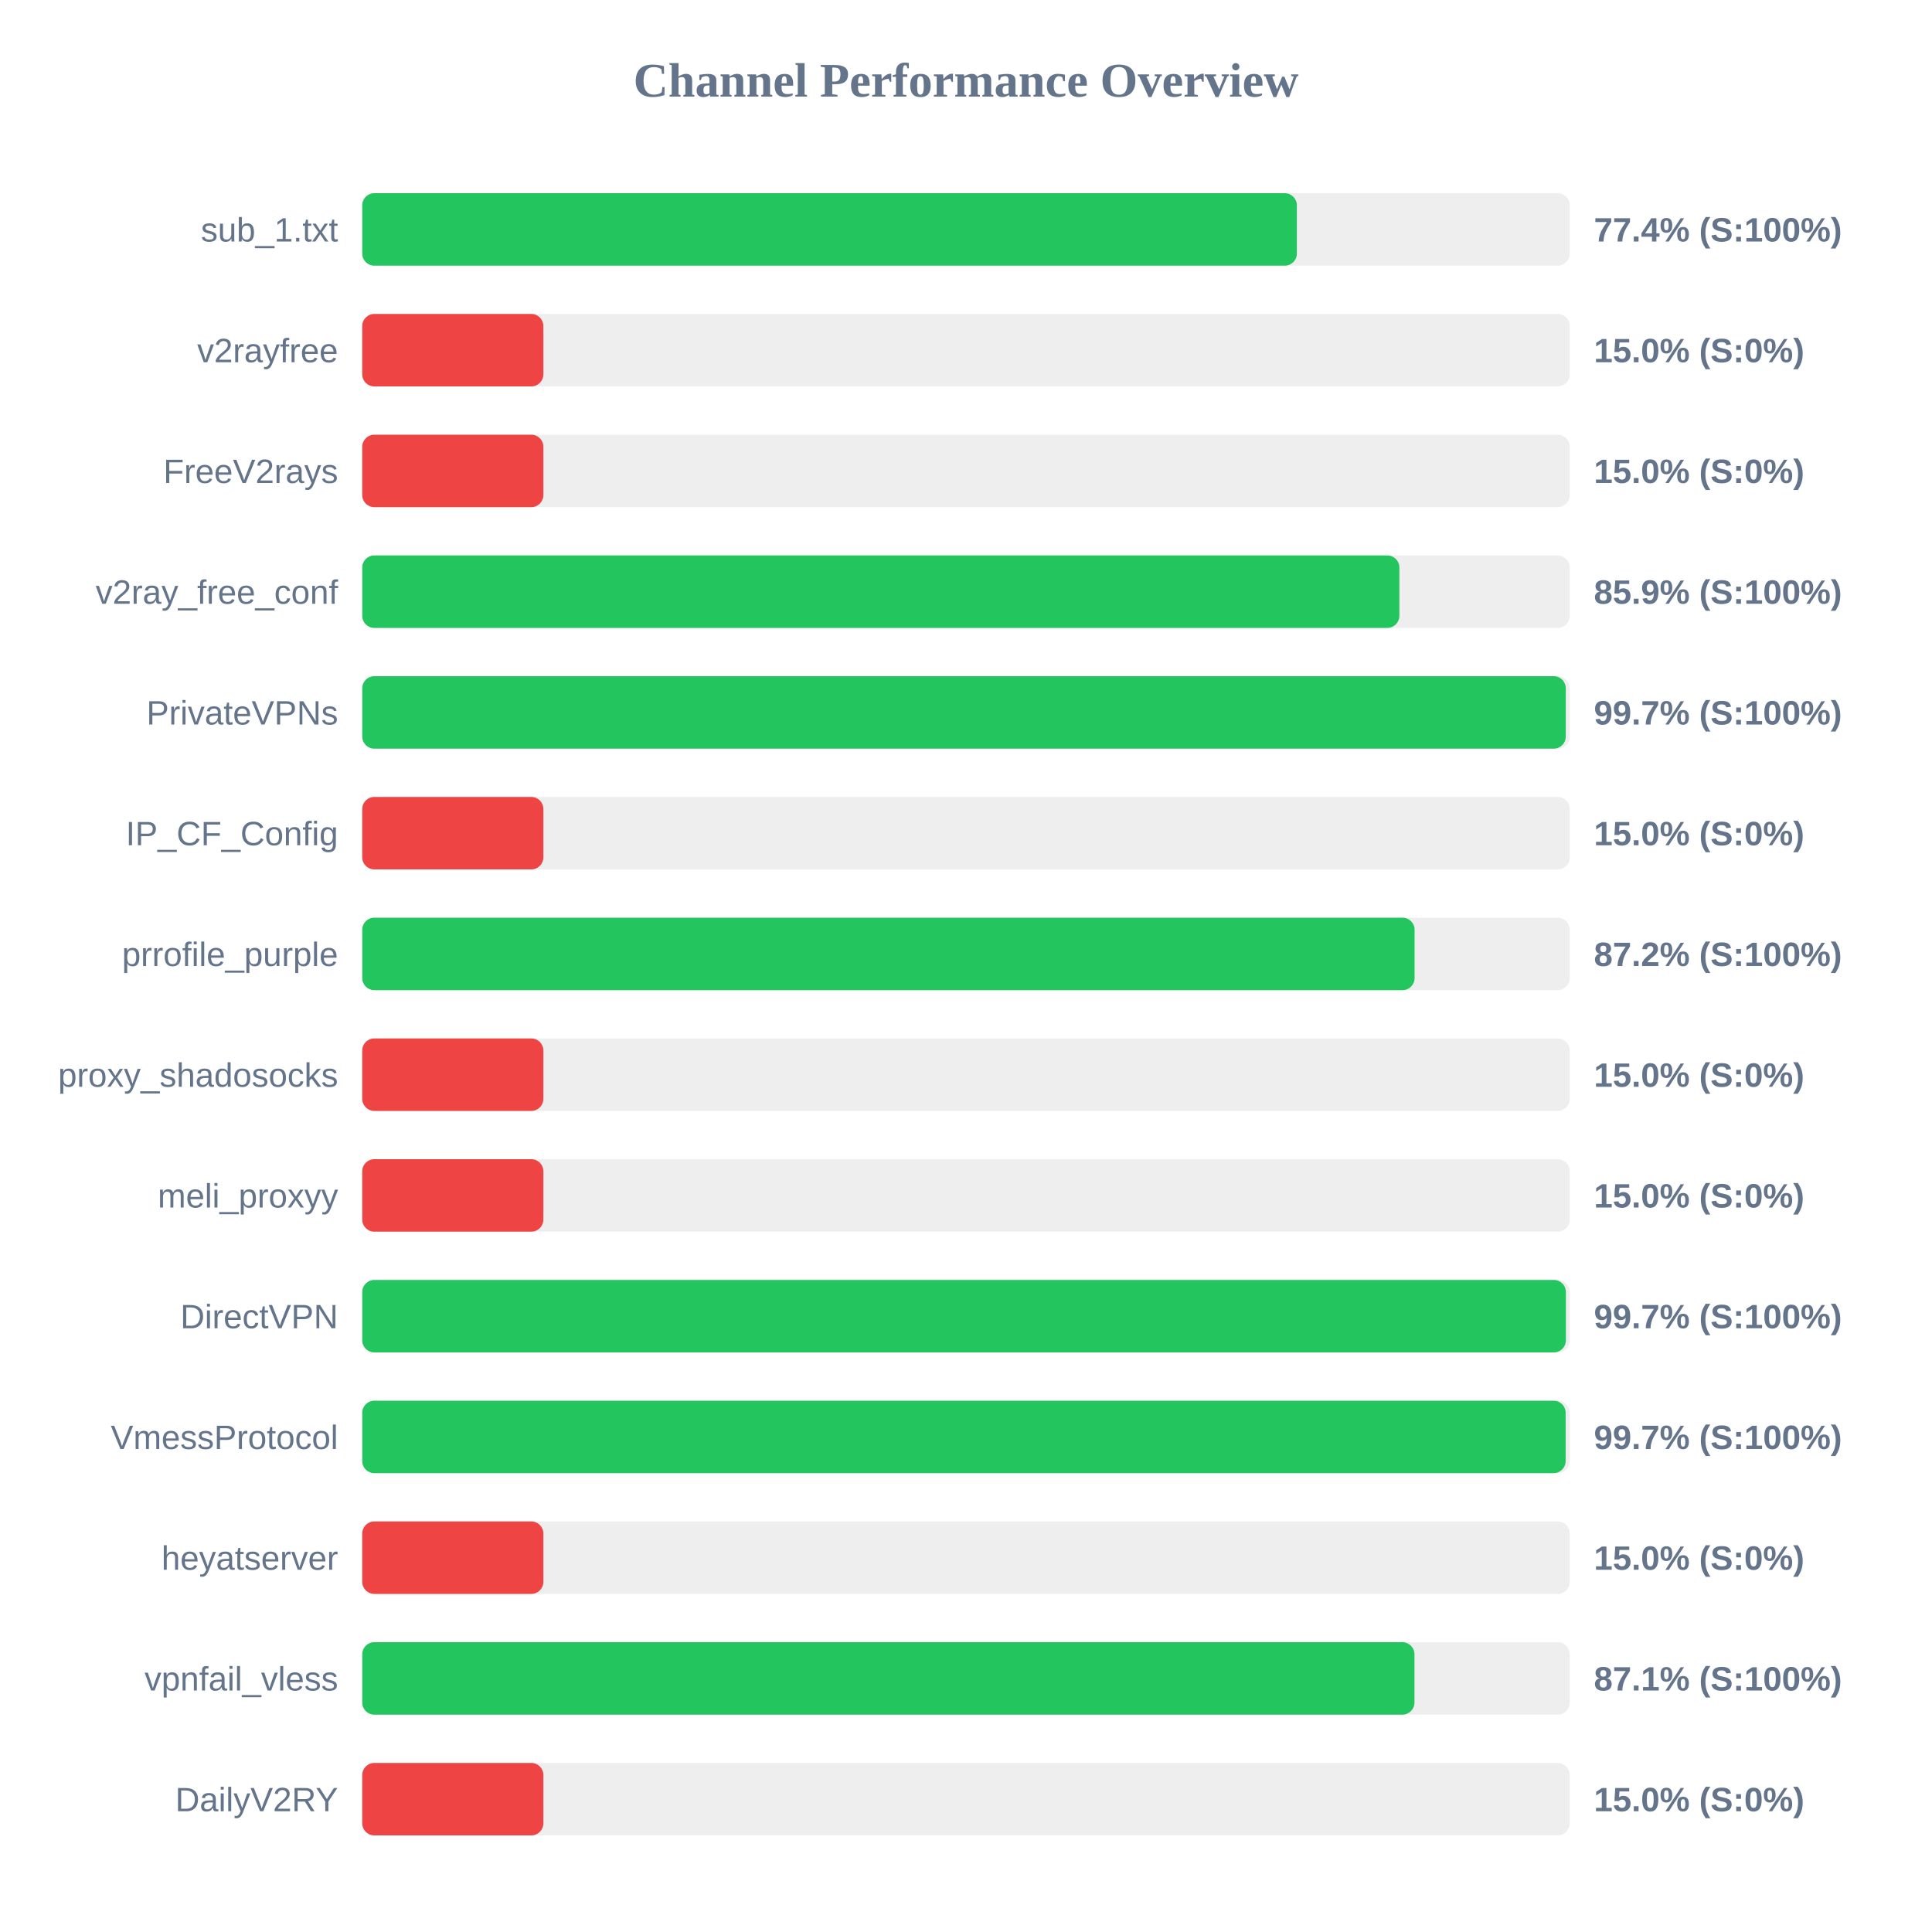
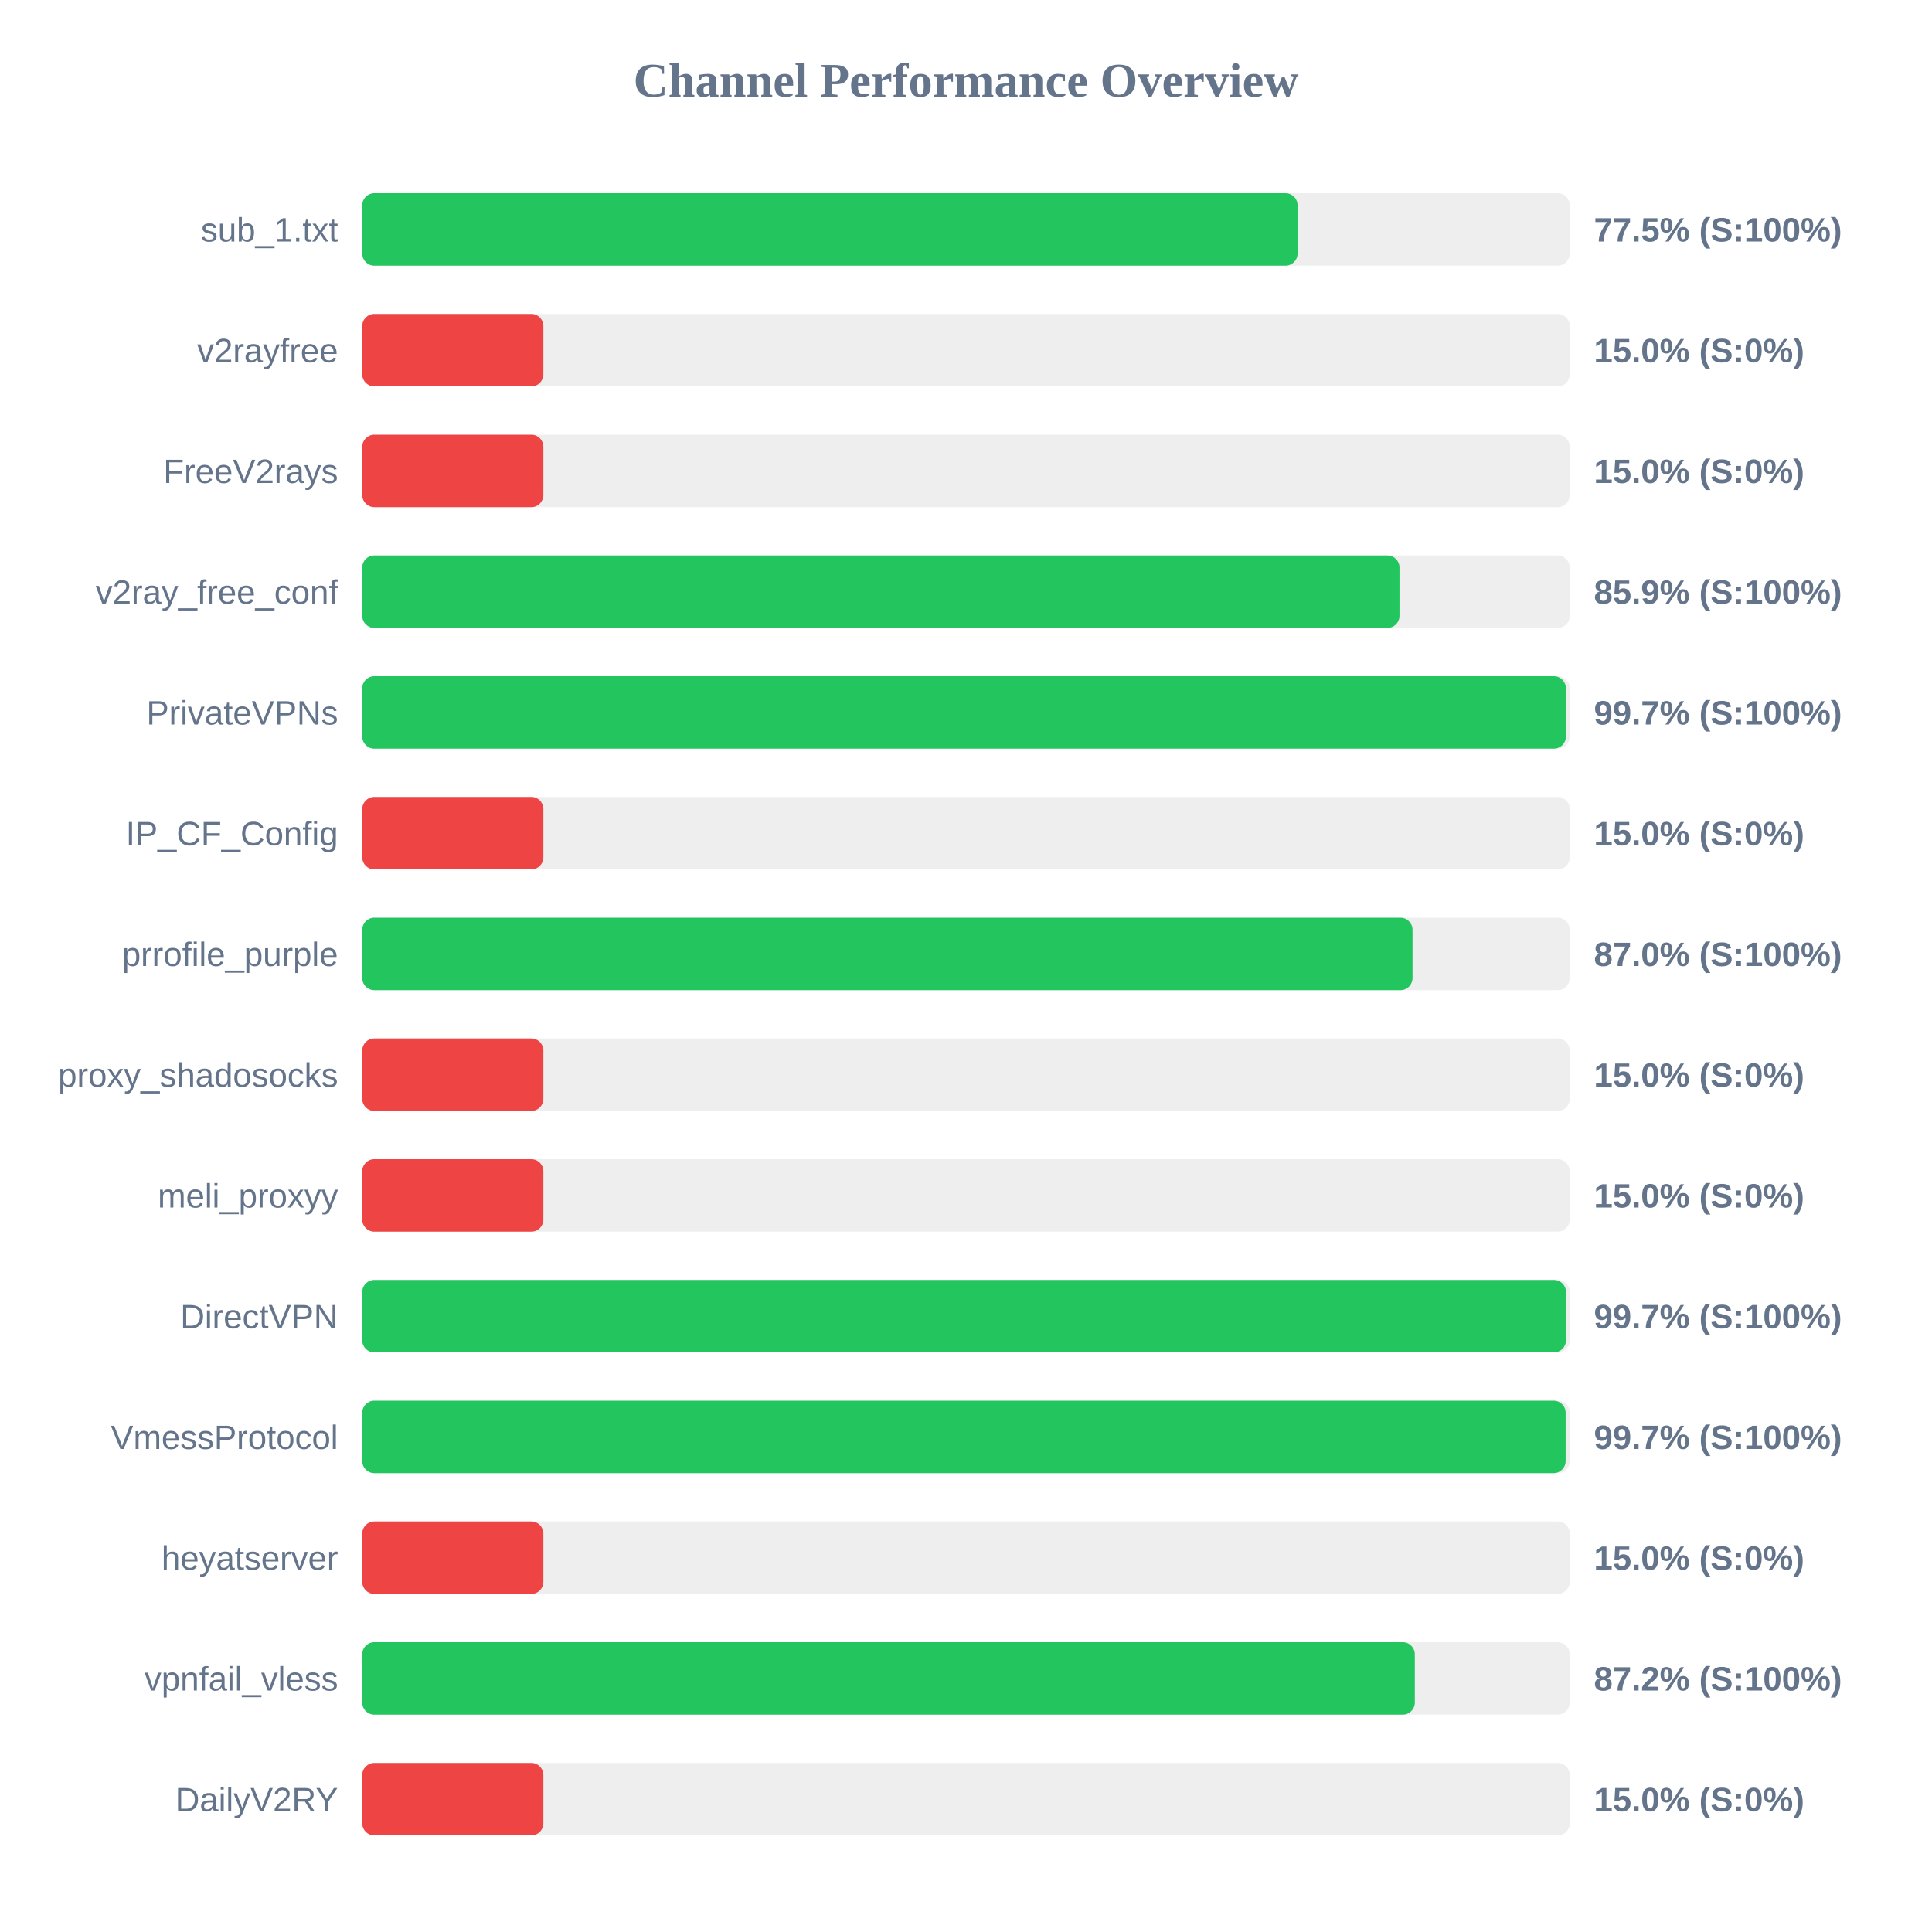
<svg xmlns="http://www.w3.org/2000/svg" width="800" height="800" version="1.1">
  <style>
        .row { font: 14px Arial; fill: #64748b; }
        .score { font: bold 14px Arial; fill: #64748b; }
    </style>
  <text x="400" y="40" text-anchor="middle" font-size="20px" font-weight="bold" fill="#64748b">Channel Performance Overview</text>
  <rect x="150" y="80" width="500" height="30" fill="#eee" rx="5" />
-   <rect x="150" y="80" width="387.0" height="30" fill="#22c55e" rx="5" />
+   <rect x="150" y="80" width="387.3" height="30" fill="#22c55e" rx="5" />
  <text x="140" y="100" text-anchor="end" class="row">sub_1.txt</text>
-   <text x="660" y="100" text-anchor="start" class="score">77.4% (S:100%)</text>
+   <text x="660" y="100" text-anchor="start" class="score">77.5% (S:100%)</text>
  <rect x="150" y="130" width="500" height="30" fill="#eee" rx="5" />
  <rect x="150" y="130" width="75.0" height="30" fill="#ef4444" rx="5" />
  <text x="140" y="150" text-anchor="end" class="row">v2rayfree</text>
  <text x="660" y="150" text-anchor="start" class="score">15.0% (S:0%)</text>
  <rect x="150" y="180" width="500" height="30" fill="#eee" rx="5" />
  <rect x="150" y="180" width="75.0" height="30" fill="#ef4444" rx="5" />
  <text x="140" y="200" text-anchor="end" class="row">FreeV2rays</text>
  <text x="660" y="200" text-anchor="start" class="score">15.0% (S:0%)</text>
  <rect x="150" y="230" width="500" height="30" fill="#eee" rx="5" />
-   <rect x="150" y="230" width="429.45" height="30" fill="#22c55e" rx="5" />
+   <rect x="150" y="230" width="429.5" height="30" fill="#22c55e" rx="5" />
  <text x="140" y="250" text-anchor="end" class="row">v2ray_free_conf</text>
  <text x="660" y="250" text-anchor="start" class="score">85.9% (S:100%)</text>
  <rect x="150" y="280" width="500" height="30" fill="#eee" rx="5" />
-   <rect x="150" y="280" width="498.35" height="30" fill="#22c55e" rx="5" />
+   <rect x="150" y="280" width="498.4" height="30" fill="#22c55e" rx="5" />
  <text x="140" y="300" text-anchor="end" class="row">PrivateVPNs</text>
  <text x="660" y="300" text-anchor="start" class="score">99.7% (S:100%)</text>
  <rect x="150" y="330" width="500" height="30" fill="#eee" rx="5" />
  <rect x="150" y="330" width="75.0" height="30" fill="#ef4444" rx="5" />
  <text x="140" y="350" text-anchor="end" class="row">IP_CF_Config</text>
  <text x="660" y="350" text-anchor="start" class="score">15.0% (S:0%)</text>
  <rect x="150" y="380" width="500" height="30" fill="#eee" rx="5" />
-   <rect x="150" y="380" width="435.75" height="30" fill="#22c55e" rx="5" />
+   <rect x="150" y="380" width="434.9" height="30" fill="#22c55e" rx="5" />
  <text x="140" y="400" text-anchor="end" class="row">prrofile_purple</text>
-   <text x="660" y="400" text-anchor="start" class="score">87.2% (S:100%)</text>
+   <text x="660" y="400" text-anchor="start" class="score">87.0% (S:100%)</text>
  <rect x="150" y="430" width="500" height="30" fill="#eee" rx="5" />
  <rect x="150" y="430" width="75.0" height="30" fill="#ef4444" rx="5" />
  <text x="140" y="450" text-anchor="end" class="row">proxy_shadosocks</text>
  <text x="660" y="450" text-anchor="start" class="score">15.0% (S:0%)</text>
  <rect x="150" y="480" width="500" height="30" fill="#eee" rx="5" />
  <rect x="150" y="480" width="75.0" height="30" fill="#ef4444" rx="5" />
  <text x="140" y="500" text-anchor="end" class="row">meli_proxyy</text>
  <text x="660" y="500" text-anchor="start" class="score">15.0% (S:0%)</text>
  <rect x="150" y="530" width="500" height="30" fill="#eee" rx="5" />
-   <rect x="150" y="530" width="498.4" height="30" fill="#22c55e" rx="5" />
+   <rect x="150" y="530" width="498.45" height="30" fill="#22c55e" rx="5" />
  <text x="140" y="550" text-anchor="end" class="row">DirectVPN</text>
  <text x="660" y="550" text-anchor="start" class="score">99.7% (S:100%)</text>
  <rect x="150" y="580" width="500" height="30" fill="#eee" rx="5" />
  <rect x="150" y="580" width="498.3" height="30" fill="#22c55e" rx="5" />
  <text x="140" y="600" text-anchor="end" class="row">VmessProtocol</text>
  <text x="660" y="600" text-anchor="start" class="score">99.7% (S:100%)</text>
  <rect x="150" y="630" width="500" height="30" fill="#eee" rx="5" />
  <rect x="150" y="630" width="75.0" height="30" fill="#ef4444" rx="5" />
  <text x="140" y="650" text-anchor="end" class="row">heyatserver</text>
  <text x="660" y="650" text-anchor="start" class="score">15.0% (S:0%)</text>
  <rect x="150" y="680" width="500" height="30" fill="#eee" rx="5" />
-   <rect x="150" y="680" width="435.7" height="30" fill="#22c55e" rx="5" />
+   <rect x="150" y="680" width="435.85" height="30" fill="#22c55e" rx="5" />
  <text x="140" y="700" text-anchor="end" class="row">vpnfail_vless</text>
-   <text x="660" y="700" text-anchor="start" class="score">87.1% (S:100%)</text>
+   <text x="660" y="700" text-anchor="start" class="score">87.2% (S:100%)</text>
  <rect x="150" y="730" width="500" height="30" fill="#eee" rx="5" />
  <rect x="150" y="730" width="75.0" height="30" fill="#ef4444" rx="5" />
  <text x="140" y="750" text-anchor="end" class="row">DailyV2RY</text>
  <text x="660" y="750" text-anchor="start" class="score">15.0% (S:0%)</text>
</svg>
